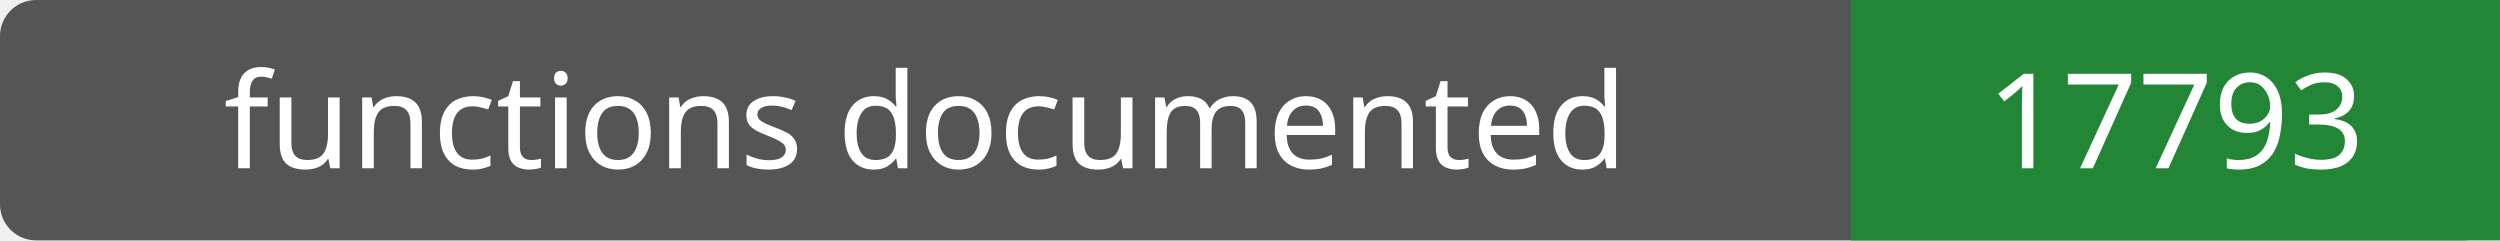
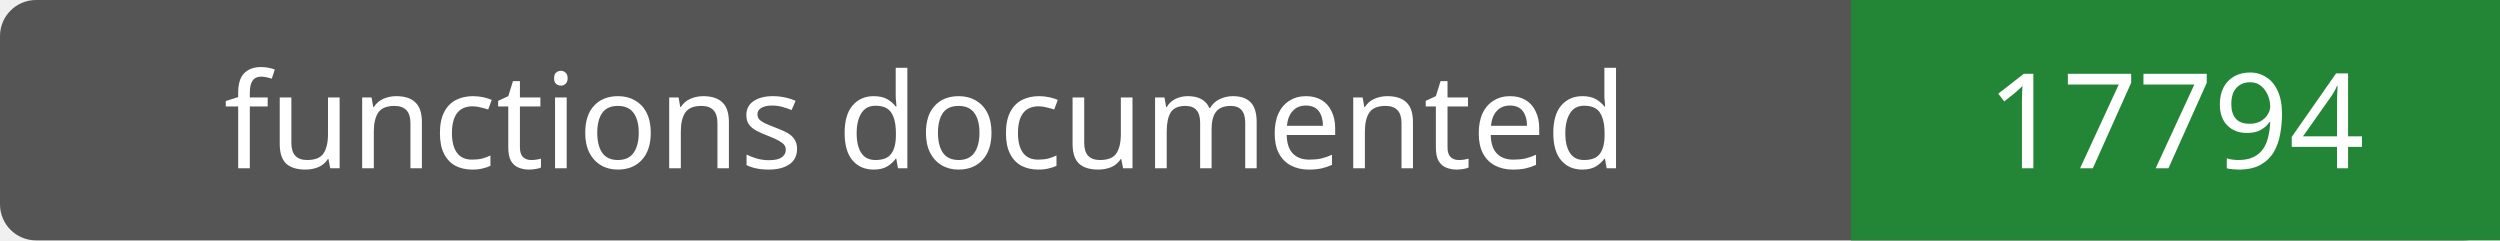
- <svg xmlns="http://www.w3.org/2000/svg" width="208" height="20" role="img" aria-label="functions documented: 17793">
+ <svg xmlns="http://www.w3.org/2000/svg" width="208" height="20" role="img" aria-label="functions documented: 17794">
  <rect width="208" height="20" rx="3" fill="#555" />
  <path fill="#238636" d="M154 0h54v20H154z" />
  <g fill="#fff" text-anchor="middle" font-family="Verdana,sans-serif" font-size="11">
    <text x="77.0" y="14">functions documented</text>
-     <text x="181.0" y="14">17793</text>
+     <text x="181.0" y="14">17794</text>
  </g>
</svg>
